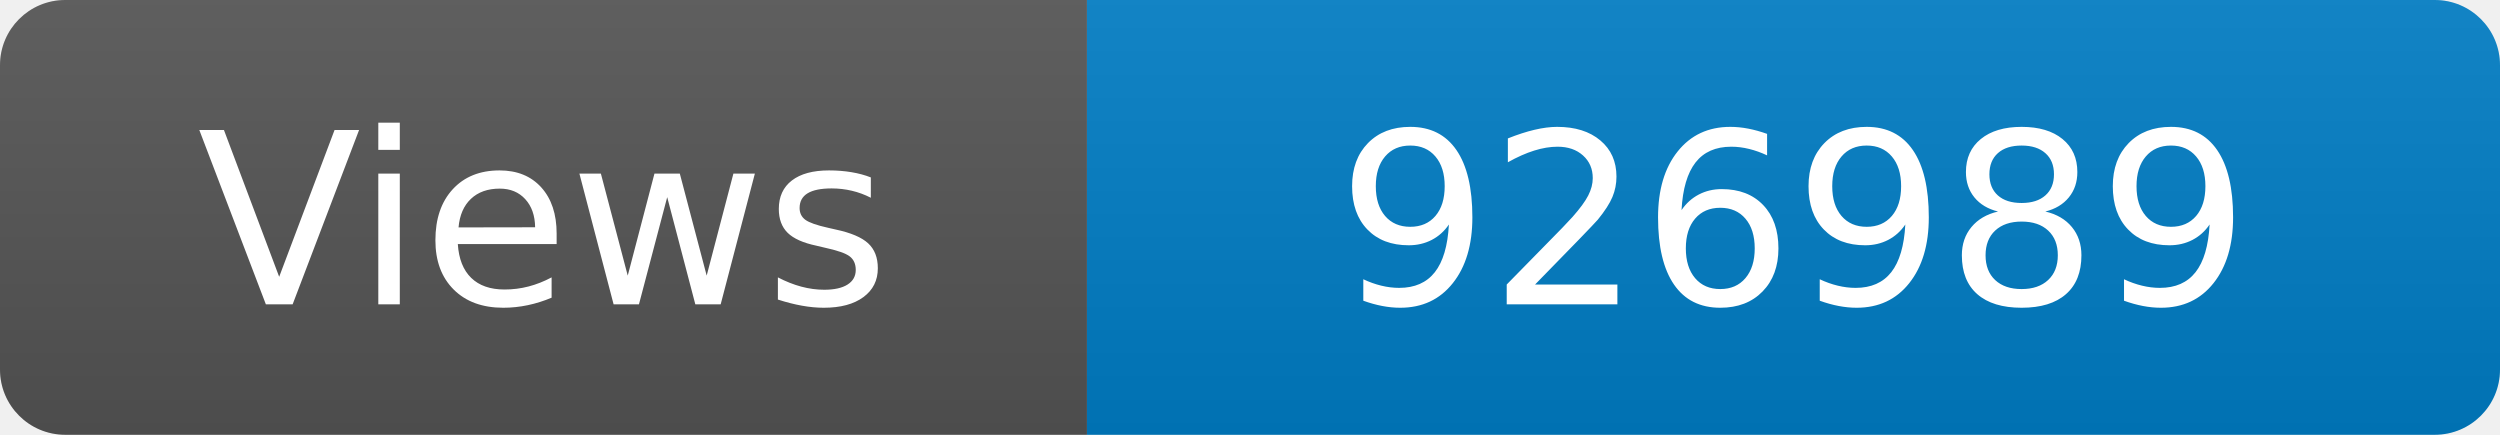
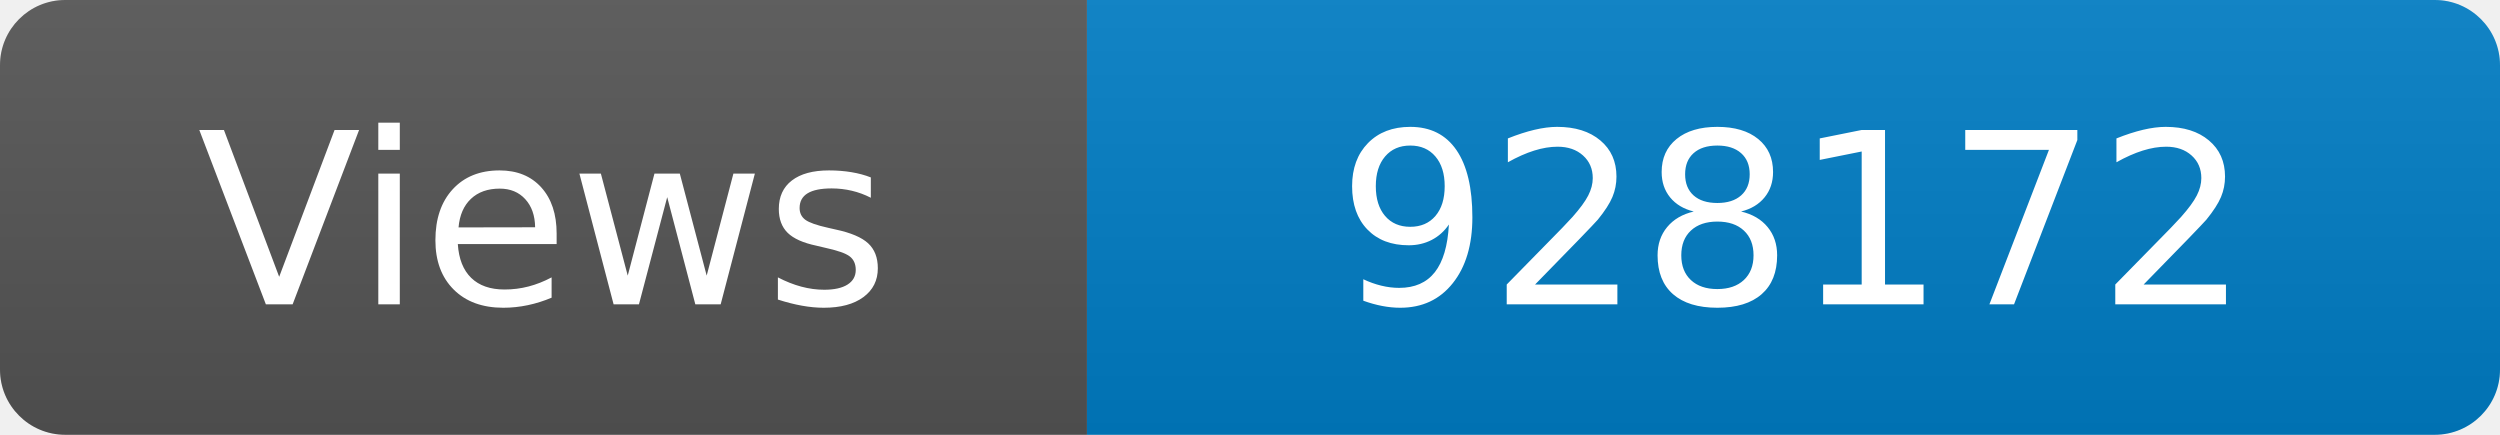
<svg xmlns="http://www.w3.org/2000/svg" width="115" height="20" role="img" aria-label="Maintained?: yes">
  <linearGradient id="s" x2="0" y2="100%">
    <stop offset="0" stop-color="#bbb" stop-opacity=".1" />
    <stop offset="1" stop-opacity=".1" />
  </linearGradient>
  <clipPath id="r">
    <rect width="115" height="20" rx="3" fill="#fff" />
  </clipPath>
  <g clip-path="url(#r)">
    <rect width="50" height="20" fill="#555" />
    <rect x="50" width="160" height="20" fill="#007ec6" />
    <rect width="115" height="20" fill="url(#s)" />
  </g>
  <g fill="#fff" text-anchor="middle" font-family="Verdana,Geneva,DejaVu Sans,sans-serif" font-size="110">
    <text x="250" y="140" transform="scale(.1)" fill="#fff">Views</text>
-     <text x="825" y="140" transform="scale(.1)" fill="#fff">926989</text>
+     <text x="825" y="140" transform="scale(.1)" fill="#fff">928172</text>
  </g>
</svg>
